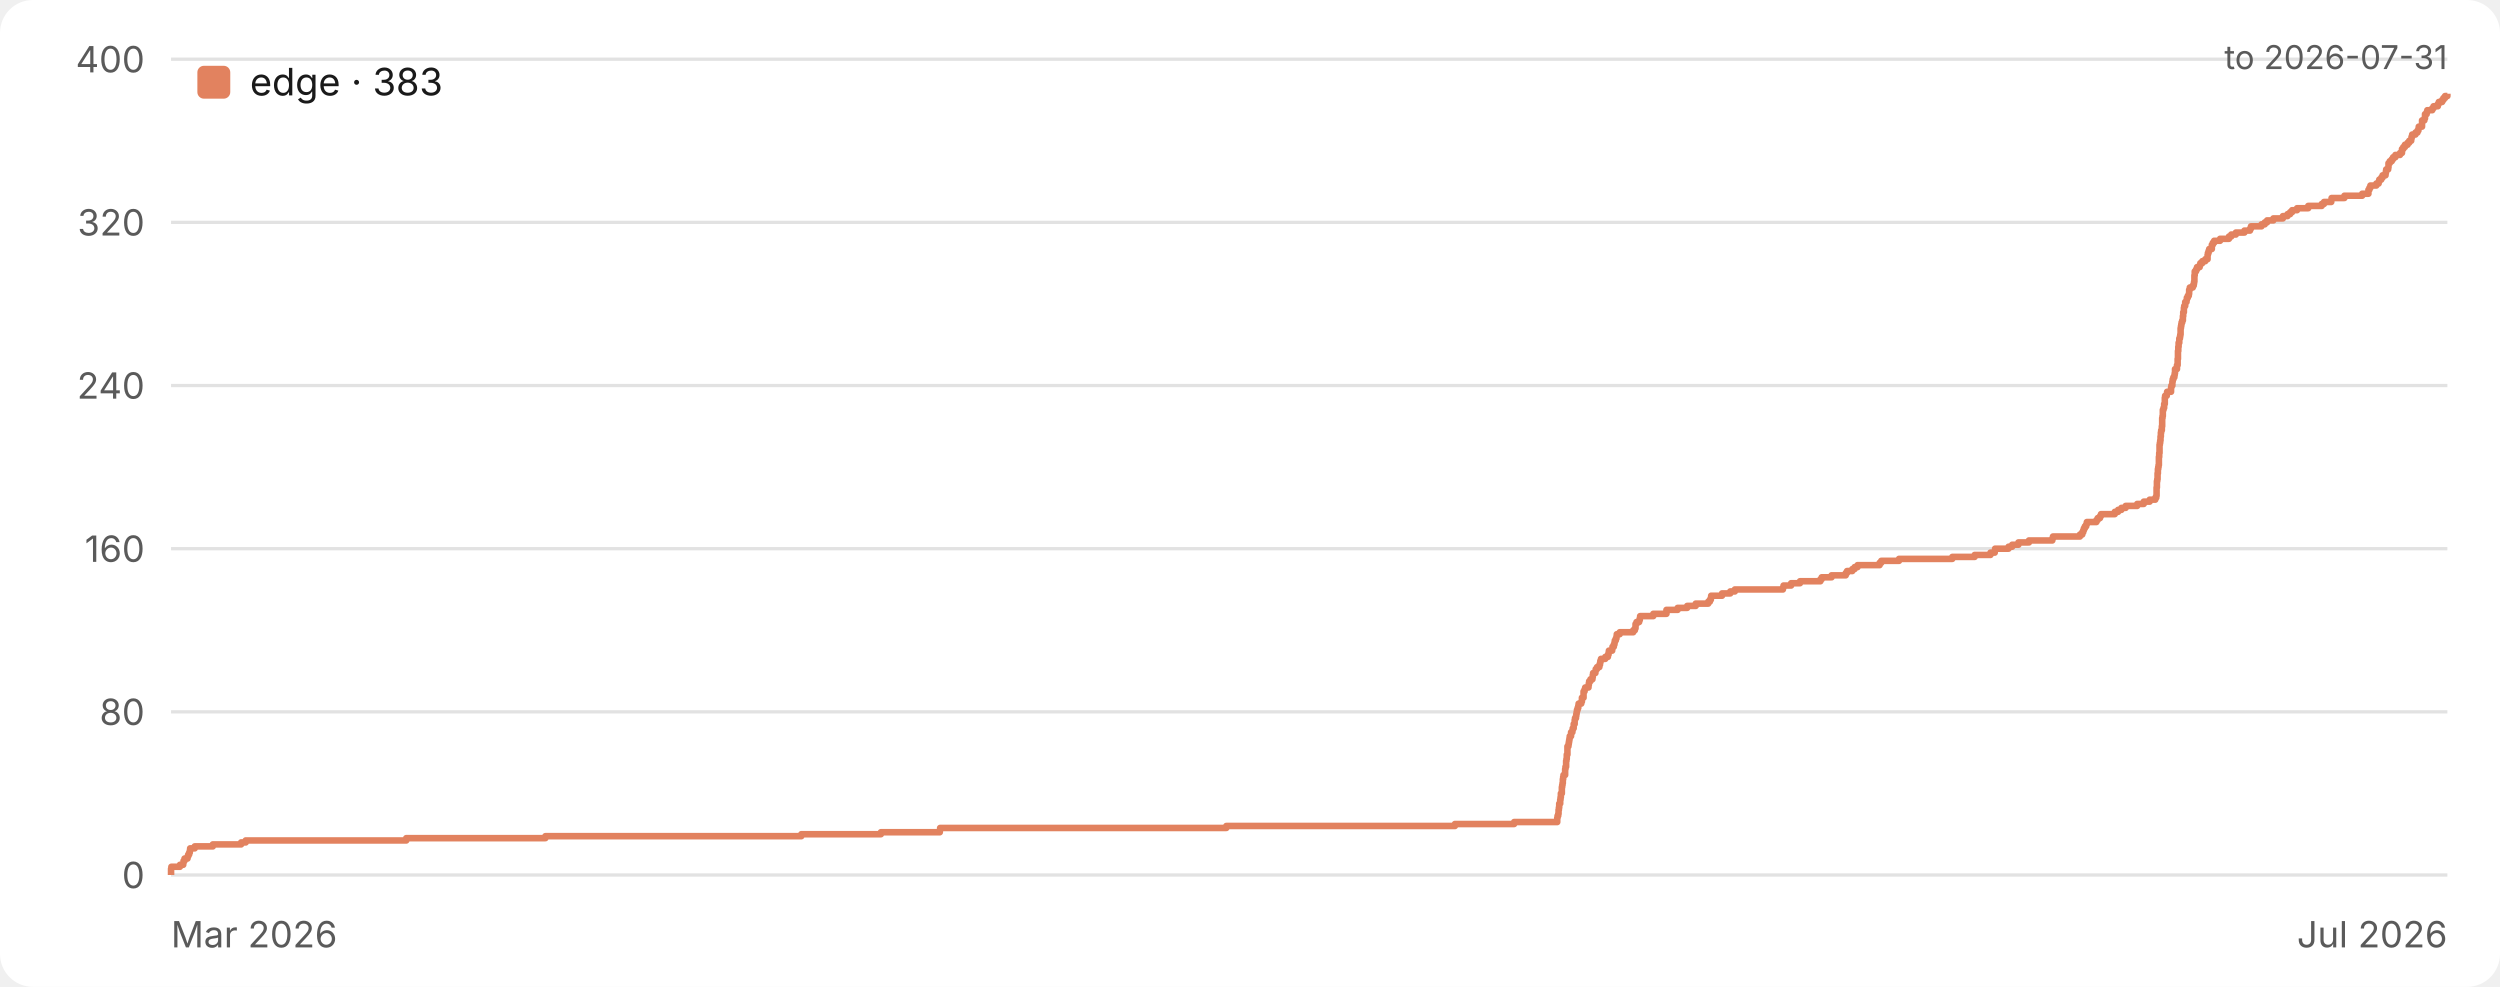
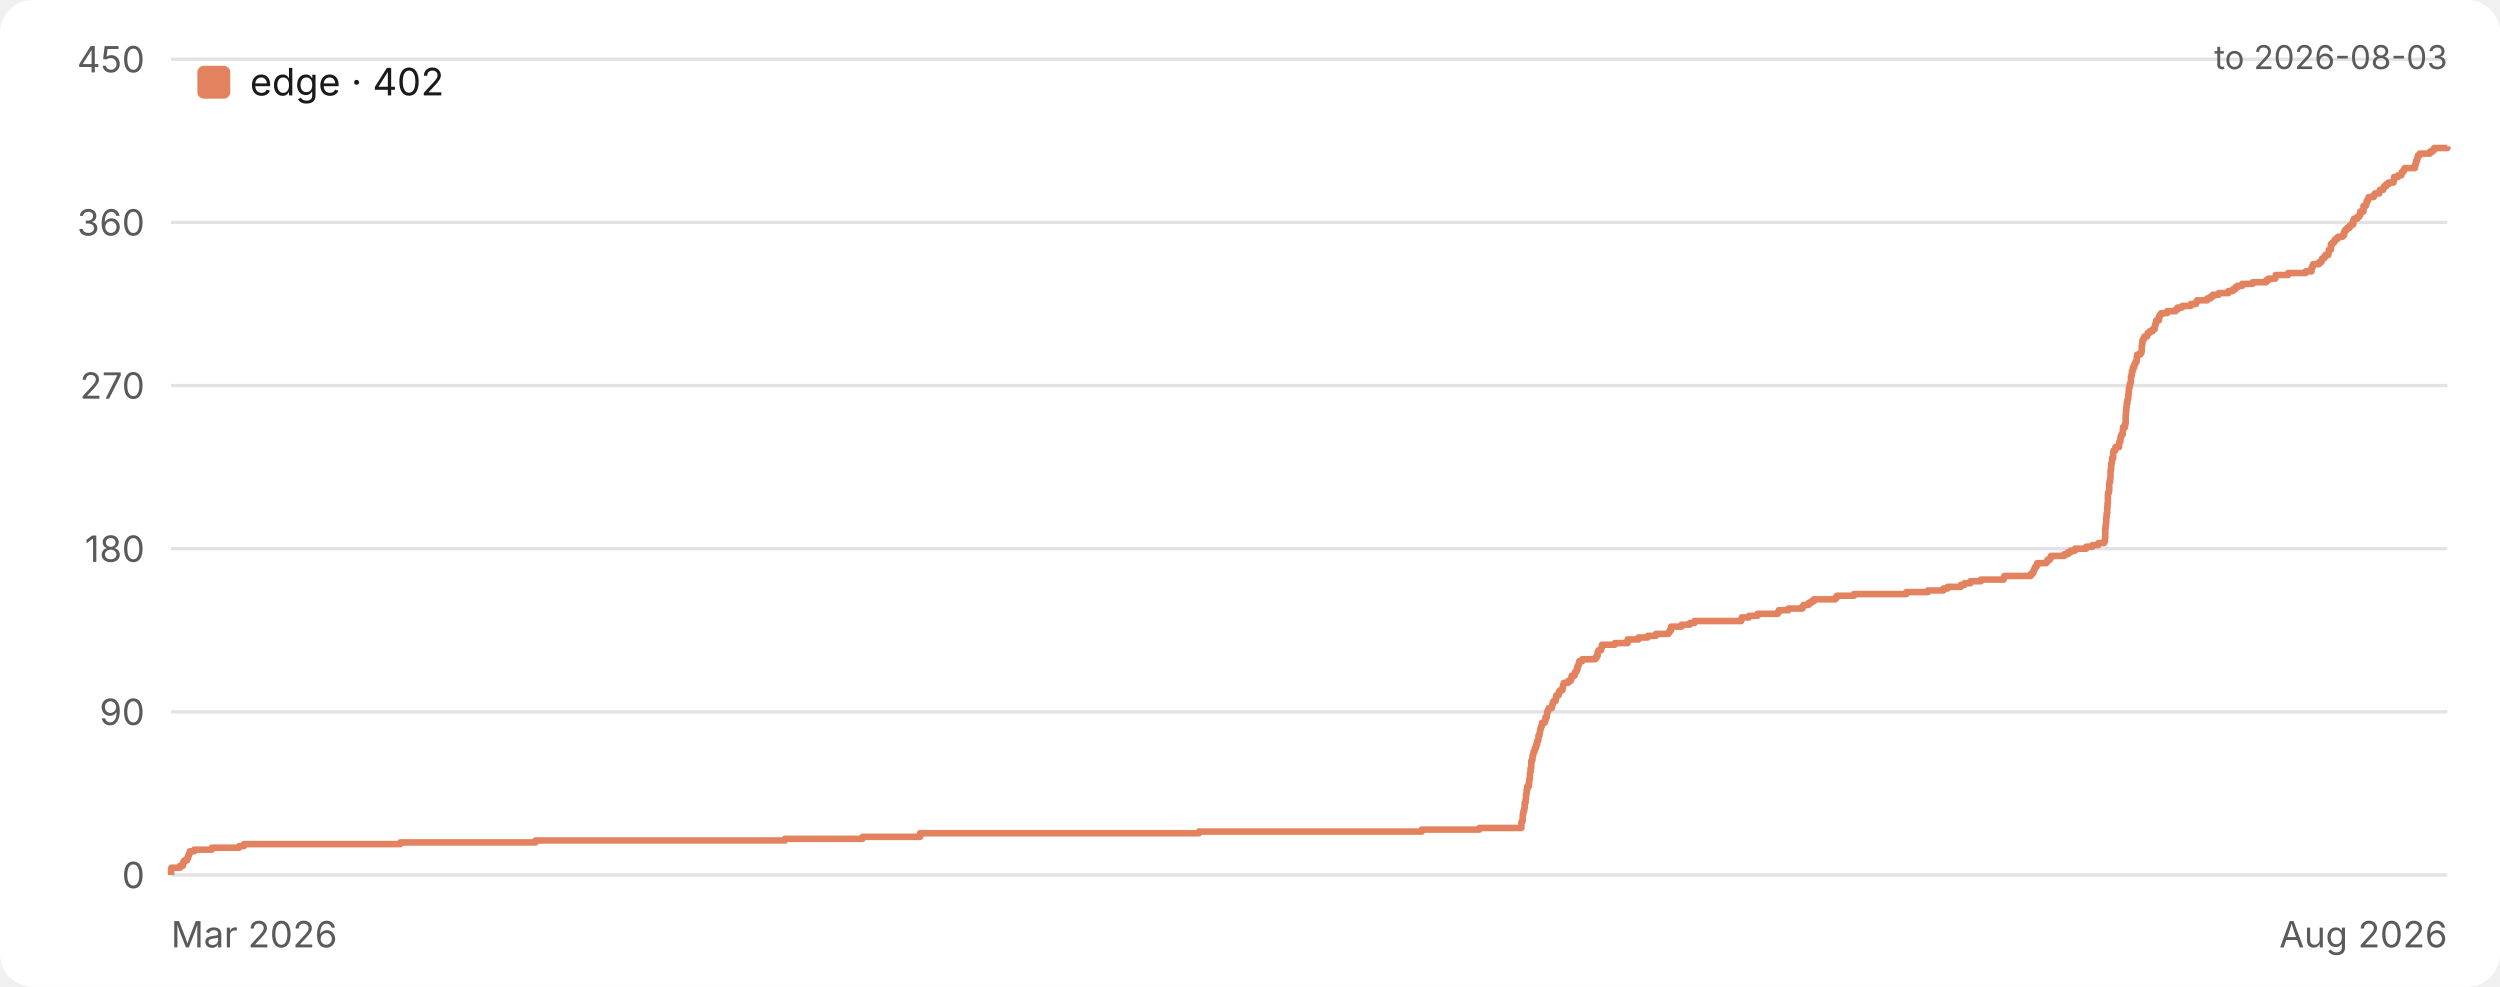
<svg xmlns="http://www.w3.org/2000/svg" width="760" height="300" viewBox="0 0 760 300" role="img" aria-label="Star history">
  <style>.bg{fill:#ffffff}.grid{stroke:#e2e2e2}.tick{fill:#5a5a5a}.ttl{fill:#1a1a1a}.lgd{fill:#1a1a1a}@media (prefers-color-scheme:dark){.bg{fill:#17161a}.grid{stroke:#333238}.tick{fill:#a3a3a8}.ttl{fill:#ececec}.lgd{fill:#ececec}}text{font-family:-apple-system,BlinkMacSystemFont,'Segoe UI',Inter,Roboto,Helvetica,Arial,sans-serif}</style>
  <rect class="bg" width="760" height="300" rx="10" />
  <line class="grid" x1="52" y1="266.0" x2="744" y2="266.0" stroke-width="1" />
  <text class="tick" x="44" y="270.0" font-size="11" text-anchor="end">0</text>
  <line class="grid" x1="52" y1="216.4" x2="744" y2="216.4" stroke-width="1" />
-   <text class="tick" x="44" y="220.4" font-size="11" text-anchor="end">80</text>
+   <text class="tick" x="44" y="220.4" font-size="11" text-anchor="end">90</text>
  <line class="grid" x1="52" y1="166.8" x2="744" y2="166.8" stroke-width="1" />
-   <text class="tick" x="44" y="170.8" font-size="11" text-anchor="end">160</text>
+   <text class="tick" x="44" y="170.8" font-size="11" text-anchor="end">180</text>
  <line class="grid" x1="52" y1="117.2" x2="744" y2="117.2" stroke-width="1" />
-   <text class="tick" x="44" y="121.2" font-size="11" text-anchor="end">240</text>
+   <text class="tick" x="44" y="121.2" font-size="11" text-anchor="end">270</text>
  <line class="grid" x1="52" y1="67.6" x2="744" y2="67.6" stroke-width="1" />
-   <text class="tick" x="44" y="71.6" font-size="11" text-anchor="end">320</text>
+   <text class="tick" x="44" y="71.6" font-size="11" text-anchor="end">360</text>
  <line class="grid" x1="52" y1="18.0" x2="744" y2="18.0" stroke-width="1" />
-   <text class="tick" x="44" y="22.0" font-size="11" text-anchor="end">400</text>
+   <text class="tick" x="44" y="22.0" font-size="11" text-anchor="end">450</text>
  <text class="tick" x="52" y="288" font-size="11" text-anchor="start">Mar 2026</text>
-   <text class="tick" x="744" y="288" font-size="11" text-anchor="end">Jul 2026</text>
-   <path d="M 52.0 266.0 H 52.0 V 265.4 H 52.0 V 264.8 H 52.0 V 264.1 H 52.1 V 263.5 H 54.7 V 262.9 H 55.7 V 262.3 H 55.8 V 261.7 H 56.1 V 261.0 H 57.0 V 260.4 H 57.2 V 259.8 H 57.5 V 259.2 H 57.7 V 258.6 H 57.8 V 257.9 H 59.2 V 257.3 H 64.7 V 256.7 H 73.3 V 256.1 H 74.7 V 255.5 H 123.5 V 254.8 H 165.8 V 254.2 H 243.6 V 253.6 H 267.8 V 253.0 H 285.7 V 252.4 H 285.8 V 251.7 H 372.8 V 251.1 H 442.3 V 250.5 H 460.3 V 249.9 H 473.4 V 249.3 H 473.4 V 248.6 H 473.5 V 248.0 H 473.7 V 247.4 H 473.8 V 246.8 H 473.8 V 246.2 H 473.9 V 245.5 H 474.0 V 244.9 H 474.0 V 244.3 H 474.3 V 243.7 H 474.3 V 243.1 H 474.4 V 242.4 H 474.5 V 241.8 H 474.5 V 241.2 H 474.8 V 240.6 H 474.8 V 240.0 H 474.8 V 239.3 H 474.9 V 238.7 H 475.0 V 238.1 H 475.1 V 237.5 H 475.1 V 236.9 H 475.2 V 236.2 H 475.3 V 235.6 H 475.8 V 235.0 H 475.8 V 234.4 H 475.8 V 233.8 H 475.9 V 233.1 H 476.1 V 232.5 H 476.1 V 231.9 H 476.1 V 231.3 H 476.2 V 230.7 H 476.3 V 230.0 H 476.3 V 229.4 H 476.5 V 228.8 H 476.5 V 228.2 H 476.5 V 227.6 H 476.5 V 226.9 H 476.8 V 226.3 H 476.9 V 225.7 H 477.0 V 225.1 H 477.1 V 224.5 H 477.2 V 223.8 H 477.6 V 223.2 H 477.6 V 222.6 H 478.0 V 222.0 H 478.1 V 221.4 H 478.4 V 220.7 H 478.4 V 220.1 H 478.7 V 219.5 H 478.7 V 218.9 H 478.8 V 218.3 H 479.1 V 217.6 H 479.2 V 217.0 H 479.3 V 216.4 H 479.4 V 215.8 H 479.6 V 215.2 H 479.8 V 214.5 H 479.9 V 213.9 H 480.7 V 213.3 H 480.9 V 212.7 H 480.9 V 212.1 H 481.4 V 211.4 H 481.4 V 210.8 H 481.4 V 210.2 H 481.7 V 209.6 H 481.9 V 209.0 H 482.9 V 208.3 H 483.0 V 207.7 H 483.1 V 207.1 H 483.5 V 206.5 H 484.1 V 205.9 H 484.2 V 205.2 H 484.3 V 204.6 H 485.0 V 204.0 H 485.1 V 203.4 H 485.5 V 202.8 H 486.2 V 202.1 H 486.4 V 201.5 H 486.5 V 200.9 H 486.7 V 200.3 H 488.0 V 199.7 H 488.8 V 199.0 H 489.0 V 198.4 H 489.1 V 197.8 H 490.1 V 197.2 H 490.2 V 196.6 H 490.6 V 195.9 H 490.8 V 195.3 H 490.9 V 194.7 H 491.2 V 194.1 H 491.4 V 193.5 H 491.5 V 192.8 H 492.4 V 192.2 H 496.5 V 191.6 H 497.0 V 191.0 H 497.2 V 190.4 H 497.2 V 189.7 H 497.5 V 189.1 H 498.3 V 188.5 H 498.5 V 187.9 H 498.6 V 187.3 H 502.6 V 186.6 H 506.6 V 186.0 H 506.6 V 185.4 H 510.0 V 184.8 H 512.9 V 184.2 H 515.5 V 183.5 H 519.3 V 182.9 H 519.8 V 182.3 H 520.1 V 181.7 H 520.2 V 181.1 H 523.5 V 180.4 H 526.0 V 179.8 H 527.4 V 179.2 H 542.0 V 178.6 H 542.2 V 178.0 H 544.5 V 177.3 H 547.2 V 176.7 H 553.4 V 176.1 H 553.8 V 175.5 H 556.8 V 174.9 H 561.1 V 174.2 H 561.5 V 173.6 H 563.1 V 173.0 H 563.8 V 172.4 H 564.7 V 171.8 H 571.4 V 171.1 H 571.9 V 170.5 H 577.3 V 169.9 H 593.5 V 169.3 H 600.3 V 168.7 H 605.1 V 168.0 H 606.4 V 167.4 H 606.5 V 166.8 H 610.6 V 166.2 H 611.7 V 165.6 H 613.6 V 164.9 H 616.8 V 164.3 H 623.9 V 163.7 H 624.1 V 163.1 H 632.3 V 162.5 H 633.0 V 161.8 H 633.3 V 161.2 H 633.5 V 160.6 H 633.8 V 160.0 H 634.2 V 159.4 H 634.4 V 158.7 H 637.3 V 158.1 H 637.7 V 157.5 H 638.4 V 156.9 H 638.7 V 156.3 H 642.9 V 155.6 H 643.9 V 155.0 H 644.9 V 154.4 H 646.2 V 153.8 H 649.7 V 153.2 H 651.7 V 152.5 H 653.5 V 151.9 H 655.2 V 151.3 H 655.5 V 150.7 H 655.6 V 150.1 H 655.6 V 149.4 H 655.6 V 148.8 H 655.6 V 148.2 H 655.7 V 147.6 H 655.7 V 147.0 H 655.7 V 146.3 H 655.8 V 145.7 H 655.9 V 145.1 H 655.9 V 144.5 H 655.9 V 143.9 H 656.0 V 143.2 H 656.0 V 142.6 H 656.1 V 142.0 H 656.2 V 141.4 H 656.3 V 140.8 H 656.3 V 140.1 H 656.3 V 139.5 H 656.3 V 138.9 H 656.4 V 138.3 H 656.4 V 137.7 H 656.5 V 137.0 H 656.5 V 136.4 H 656.5 V 135.8 H 656.5 V 135.2 H 656.6 V 134.6 H 656.7 V 133.9 H 656.8 V 133.3 H 656.8 V 132.7 H 656.9 V 132.1 H 656.9 V 131.5 H 657.0 V 130.8 H 657.2 V 130.2 H 657.2 V 129.6 H 657.3 V 129.0 H 657.3 V 128.4 H 657.3 V 127.7 H 657.3 V 127.1 H 657.4 V 126.5 H 657.5 V 125.9 H 657.5 V 125.3 H 657.5 V 124.6 H 657.7 V 124.0 H 657.9 V 123.4 H 657.9 V 122.8 H 658.1 V 122.2 H 658.1 V 121.5 H 658.1 V 120.9 H 658.2 V 120.3 H 658.7 V 119.7 H 658.8 V 119.1 H 660.0 V 118.4 H 660.0 V 117.8 H 660.1 V 117.2 H 660.4 V 116.6 H 660.4 V 116.0 H 660.5 V 115.3 H 660.7 V 114.7 H 661.0 V 114.1 H 661.1 V 113.5 H 661.2 V 112.9 H 661.2 V 112.2 H 661.8 V 111.6 H 661.8 V 111.0 H 662.0 V 110.4 H 662.0 V 109.8 H 662.0 V 109.1 H 662.1 V 108.5 H 662.1 V 107.9 H 662.1 V 107.3 H 662.1 V 106.7 H 662.2 V 106.0 H 662.2 V 105.4 H 662.3 V 104.8 H 662.3 V 104.2 H 662.5 V 103.6 H 662.5 V 102.9 H 662.7 V 102.3 H 662.8 V 101.7 H 662.9 V 101.1 H 662.9 V 100.5 H 662.9 V 99.8 H 663.0 V 99.2 H 663.1 V 98.6 H 663.2 V 98.0 H 663.4 V 97.4 H 663.6 V 96.7 H 663.6 V 96.1 H 663.7 V 95.5 H 663.7 V 94.9 H 663.9 V 94.3 H 663.9 V 93.6 H 664.0 V 93.0 H 664.3 V 92.4 H 664.3 V 91.8 H 664.7 V 91.2 H 664.8 V 90.5 H 665.1 V 89.9 H 665.4 V 89.3 H 665.5 V 88.7 H 665.5 V 88.1 H 665.7 V 87.4 H 666.6 V 86.8 H 666.9 V 86.2 H 667.0 V 85.6 H 667.1 V 85.0 H 667.1 V 84.3 H 667.1 V 83.7 H 667.2 V 83.1 H 667.2 V 82.5 H 667.6 V 81.9 H 667.9 V 81.2 H 668.7 V 80.6 H 668.9 V 80.0 H 669.5 V 79.4 H 670.4 V 78.8 H 671.1 V 78.1 H 671.1 V 77.5 H 671.2 V 76.9 H 671.4 V 76.3 H 671.6 V 75.7 H 672.4 V 75.0 H 672.4 V 74.4 H 672.7 V 73.8 H 673.1 V 73.2 H 674.9 V 72.6 H 677.6 V 71.9 H 678.3 V 71.3 H 679.7 V 70.7 H 682.3 V 70.1 H 684.0 V 69.5 H 684.3 V 68.8 H 687.5 V 68.2 H 688.5 V 67.6 H 689.2 V 67.0 H 691.1 V 66.4 H 694.0 V 65.7 H 695.4 V 65.1 H 696.2 V 64.5 H 696.8 V 63.9 H 698.3 V 63.3 H 701.7 V 62.6 H 705.8 V 62.0 H 706.5 V 61.4 H 708.7 V 60.8 H 708.8 V 60.2 H 712.7 V 59.5 H 718.1 V 58.9 H 720.0 V 58.3 H 720.0 V 57.7 H 720.3 V 57.1 H 720.6 V 56.4 H 722.4 V 55.8 H 723.1 V 55.2 H 723.3 V 54.6 H 723.9 V 54.0 H 724.3 V 53.3 H 725.2 V 52.7 H 725.3 V 52.1 H 725.4 V 51.5 H 726.0 V 50.9 H 726.1 V 50.2 H 726.1 V 49.6 H 726.5 V 49.0 H 727.1 V 48.4 H 727.5 V 47.8 H 728.2 V 47.1 H 729.6 V 46.5 H 730.2 V 45.9 H 730.2 V 45.3 H 730.6 V 44.7 H 731.1 V 44.0 H 731.9 V 43.4 H 732.4 V 42.8 H 733.0 V 42.2 H 733.1 V 41.6 H 733.3 V 40.9 H 734.3 V 40.3 H 734.9 V 39.7 H 735.2 V 39.1 H 735.3 V 38.5 H 736.3 V 37.8 H 736.3 V 37.2 H 736.3 V 36.6 H 737.0 V 36.0 H 737.2 V 35.4 H 737.2 V 34.7 H 737.7 V 34.1 H 737.9 V 33.5 H 739.4 V 32.9 H 739.8 V 32.3 H 741.1 V 31.6 H 741.4 V 31.0 H 742.4 V 30.4 H 742.8 V 29.8 H 743.3 V 29.2 H 744.0 V 28.5 H 744.0" fill="none" stroke="#e2825f" stroke-width="2" stroke-linejoin="round" />
+   <text class="tick" x="744" y="288" font-size="11" text-anchor="end">Aug 2026</text>
+   <path d="M 52.0 266.0 H 52.0 V 265.4 H 52.0 V 264.9 H 52.0 V 264.3 H 52.1 V 263.8 H 54.7 V 263.2 H 55.6 V 262.7 H 55.7 V 262.1 H 56.0 V 261.6 H 56.8 V 261.0 H 57.1 V 260.5 H 57.3 V 259.9 H 57.5 V 259.4 H 57.7 V 258.8 H 59.0 V 258.3 H 64.4 V 257.7 H 72.7 V 257.2 H 74.2 V 256.6 H 121.7 V 256.1 H 162.8 V 255.5 H 238.6 V 255.0 H 262.2 V 254.4 H 279.7 V 253.9 H 279.7 V 253.3 H 364.5 V 252.8 H 432.2 V 252.2 H 449.7 V 251.7 H 462.5 V 251.1 H 462.5 V 250.6 H 462.5 V 250.0 H 462.7 V 249.5 H 462.9 V 248.9 H 462.9 V 248.4 H 462.9 V 247.8 H 463.0 V 247.3 H 463.1 V 246.7 H 463.3 V 246.2 H 463.4 V 245.6 H 463.5 V 245.1 H 463.5 V 244.5 H 463.5 V 244.0 H 463.8 V 243.4 H 463.8 V 242.9 H 463.9 V 242.3 H 463.9 V 241.8 H 464.0 V 241.2 H 464.1 V 240.6 H 464.1 V 240.1 H 464.3 V 239.5 H 464.3 V 239.0 H 464.8 V 238.4 H 464.8 V 237.9 H 464.9 V 237.3 H 464.9 V 236.8 H 465.1 V 236.2 H 465.1 V 235.7 H 465.1 V 235.1 H 465.2 V 234.6 H 465.3 V 234.0 H 465.3 V 233.5 H 465.5 V 232.9 H 465.5 V 232.4 H 465.5 V 231.8 H 465.5 V 231.3 H 465.8 V 230.7 H 465.9 V 230.2 H 465.9 V 229.6 H 466.1 V 229.1 H 466.2 V 228.5 H 466.5 V 228.0 H 466.6 V 227.4 H 466.9 V 226.9 H 467.0 V 226.3 H 467.3 V 225.8 H 467.3 V 225.2 H 467.6 V 224.7 H 467.7 V 224.1 H 467.7 V 223.6 H 468.0 V 223.0 H 468.1 V 222.5 H 468.2 V 221.9 H 468.3 V 221.4 H 468.5 V 220.8 H 468.7 V 220.3 H 468.8 V 219.7 H 469.6 V 219.2 H 469.8 V 218.6 H 469.8 V 218.1 H 470.2 V 217.5 H 470.3 V 217.0 H 470.3 V 216.4 H 470.6 V 215.8 H 470.8 V 215.3 H 471.7 V 214.7 H 471.9 V 214.2 H 472.0 V 213.6 H 472.3 V 213.1 H 472.9 V 212.5 H 473.0 V 212.0 H 473.1 V 211.4 H 473.8 V 210.9 H 473.9 V 210.3 H 474.3 V 209.8 H 475.0 V 209.2 H 475.1 V 208.7 H 475.2 V 208.1 H 475.4 V 207.6 H 476.7 V 207.0 H 477.5 V 206.5 H 477.7 V 205.9 H 477.8 V 205.4 H 478.7 V 204.8 H 478.8 V 204.3 H 479.2 V 203.7 H 479.5 V 203.2 H 479.5 V 202.6 H 479.8 V 202.1 H 480.0 V 201.5 H 480.1 V 201.0 H 481.0 V 200.4 H 485.0 V 199.9 H 485.4 V 199.3 H 485.7 V 198.8 H 485.7 V 198.2 H 485.9 V 197.7 H 486.7 V 197.1 H 486.9 V 196.6 H 487.0 V 196.0 H 490.9 V 195.5 H 494.8 V 194.9 H 494.8 V 194.4 H 498.1 V 193.8 H 500.9 V 193.3 H 503.4 V 192.7 H 507.2 V 192.2 H 507.6 V 191.6 H 508.0 V 191.0 H 508.0 V 190.5 H 511.2 V 189.9 H 513.7 V 189.4 H 515.1 V 188.8 H 529.3 V 188.3 H 529.5 V 187.7 H 531.7 V 187.2 H 534.3 V 186.6 H 540.4 V 186.1 H 540.8 V 185.5 H 543.7 V 185.0 H 547.9 V 184.4 H 548.3 V 183.9 H 549.8 V 183.3 H 550.6 V 182.8 H 551.4 V 182.2 H 557.9 V 181.7 H 558.4 V 181.1 H 563.6 V 180.6 H 579.5 V 180.0 H 586.1 V 179.5 H 590.8 V 178.9 H 592.1 V 178.4 H 596.1 V 177.8 H 597.2 V 177.3 H 599.0 V 176.7 H 602.2 V 176.2 H 609.1 V 175.6 H 609.3 V 175.1 H 617.3 V 174.5 H 617.9 V 174.0 H 618.2 V 173.4 H 618.4 V 172.9 H 618.7 V 172.3 H 619.1 V 171.8 H 619.3 V 171.2 H 622.1 V 170.7 H 622.5 V 170.1 H 623.2 V 169.6 H 623.5 V 169.0 H 627.5 V 168.5 H 628.6 V 167.9 H 629.5 V 167.4 H 630.8 V 166.8 H 634.2 V 166.2 H 636.1 V 165.7 H 637.9 V 165.1 H 639.6 V 164.6 H 639.9 V 164.0 H 639.9 V 163.5 H 640.0 V 162.9 H 640.0 V 162.4 H 640.0 V 161.8 H 640.0 V 161.3 H 640.0 V 160.7 H 640.1 V 160.2 H 640.1 V 159.6 H 640.2 V 159.1 H 640.3 V 158.5 H 640.3 V 158.0 H 640.3 V 157.4 H 640.4 V 156.9 H 640.4 V 156.3 H 640.5 V 155.8 H 640.6 V 155.2 H 640.6 V 154.7 H 640.6 V 154.1 H 640.7 V 153.6 H 640.7 V 153.0 H 640.8 V 152.5 H 640.8 V 151.9 H 640.8 V 151.4 H 640.8 V 150.8 H 640.8 V 150.3 H 640.9 V 149.7 H 641.1 V 149.2 H 641.2 V 148.6 H 641.2 V 148.1 H 641.2 V 147.5 H 641.2 V 147.0 H 641.3 V 146.4 H 641.5 V 145.9 H 641.5 V 145.3 H 641.6 V 144.8 H 641.6 V 144.2 H 641.6 V 143.7 H 641.6 V 143.1 H 641.7 V 142.6 H 641.8 V 142.0 H 641.8 V 141.4 H 641.8 V 140.9 H 642.0 V 140.3 H 642.1 V 139.8 H 642.1 V 139.2 H 642.4 V 138.7 H 642.4 V 138.1 H 642.4 V 137.6 H 642.5 V 137.0 H 643.0 V 136.5 H 643.1 V 135.9 H 644.2 V 135.4 H 644.2 V 134.8 H 644.3 V 134.3 H 644.6 V 133.7 H 644.6 V 133.2 H 644.7 V 132.6 H 644.9 V 132.1 H 645.3 V 131.5 H 645.3 V 131.0 H 645.4 V 130.4 H 645.4 V 129.9 H 646.0 V 129.3 H 646.0 V 128.8 H 646.2 V 128.2 H 646.2 V 127.7 H 646.2 V 127.1 H 646.2 V 126.6 H 646.2 V 126.0 H 646.3 V 125.5 H 646.3 V 124.9 H 646.4 V 124.4 H 646.4 V 123.8 H 646.5 V 123.3 H 646.5 V 122.7 H 646.7 V 122.2 H 646.7 V 121.6 H 646.9 V 121.1 H 647.0 V 120.5 H 647.0 V 120.0 H 647.1 V 119.4 H 647.1 V 118.9 H 647.2 V 118.3 H 647.2 V 117.8 H 647.4 V 117.2 H 647.5 V 116.6 H 647.7 V 116.1 H 647.8 V 115.5 H 647.8 V 115.0 H 647.8 V 114.4 H 648.0 V 113.9 H 648.1 V 113.3 H 648.1 V 112.8 H 648.4 V 112.2 H 648.4 V 111.7 H 648.8 V 111.1 H 648.9 V 110.6 H 649.2 V 110.0 H 649.5 V 109.5 H 649.6 V 108.9 H 649.6 V 108.4 H 649.7 V 107.8 H 650.6 V 107.3 H 651.0 V 106.7 H 651.1 V 106.2 H 651.1 V 105.6 H 651.1 V 105.1 H 651.2 V 104.5 H 651.3 V 104.0 H 651.3 V 103.4 H 651.6 V 102.9 H 651.9 V 102.3 H 652.7 V 101.8 H 652.9 V 101.2 H 653.5 V 100.7 H 654.4 V 100.1 H 655.0 V 99.6 H 655.1 V 99.0 H 655.2 V 98.5 H 655.4 V 97.9 H 655.5 V 97.4 H 656.3 V 96.8 H 656.3 V 96.3 H 656.6 V 95.7 H 657.0 V 95.2 H 658.8 V 94.6 H 661.4 V 94.1 H 662.0 V 93.5 H 663.4 V 93.0 H 666.0 V 92.4 H 667.6 V 91.8 H 667.9 V 91.3 H 671.0 V 90.7 H 672.0 V 90.2 H 672.7 V 89.6 H 674.5 V 89.1 H 677.4 V 88.5 H 678.7 V 88.0 H 679.5 V 87.4 H 680.1 V 86.9 H 681.6 V 86.3 H 684.8 V 85.8 H 688.9 V 85.2 H 689.6 V 84.7 H 691.7 V 84.1 H 691.8 V 83.6 H 695.6 V 83.0 H 700.9 V 82.5 H 702.7 V 81.9 H 702.7 V 81.4 H 703.0 V 80.8 H 703.2 V 80.3 H 705.0 V 79.7 H 705.7 V 79.2 H 705.9 V 78.6 H 706.5 V 78.1 H 706.9 V 77.5 H 707.8 V 77.0 H 707.9 V 76.4 H 708.0 V 75.9 H 708.6 V 75.3 H 708.6 V 74.8 H 708.6 V 74.2 H 709.1 V 73.7 H 709.6 V 73.1 H 710.0 V 72.6 H 710.7 V 72.0 H 712.1 V 71.5 H 712.6 V 70.9 H 712.6 V 70.4 H 713.0 V 69.8 H 713.5 V 69.3 H 714.2 V 68.7 H 714.7 V 68.2 H 715.4 V 67.6 H 715.4 V 67.0 H 715.6 V 66.5 H 716.6 V 65.9 H 717.2 V 65.4 H 717.5 V 64.8 H 717.5 V 64.3 H 718.5 V 63.7 H 718.5 V 63.2 H 718.5 V 62.6 H 719.2 V 62.1 H 719.4 V 61.5 H 719.5 V 61.0 H 719.9 V 60.4 H 720.1 V 59.9 H 721.6 V 59.3 H 722.0 V 58.8 H 723.3 V 58.2 H 723.5 V 57.7 H 724.5 V 57.1 H 724.8 V 56.6 H 725.4 V 56.0 H 726.1 V 55.5 H 727.6 V 54.9 H 727.8 V 54.4 H 727.8 V 53.8 H 729.0 V 53.3 H 730.0 V 52.7 H 730.2 V 52.2 H 730.7 V 51.6 H 731.0 V 51.1 H 734.1 V 50.5 H 734.2 V 50.0 H 734.4 V 49.4 H 734.5 V 48.9 H 734.8 V 48.3 H 734.9 V 47.8 H 735.1 V 47.2 H 735.6 V 46.7 H 738.7 V 46.1 H 739.5 V 45.6 H 740.0 V 45.0 H 744.0 V 44.5 H 744.0" fill="none" stroke="#e2825f" stroke-width="2" stroke-linejoin="round" />
  <rect x="60" y="20" width="10" height="10" rx="2" fill="#e2825f" />
-   <text class="lgd" x="76" y="29" font-size="11.5">edge · 383</text>
-   <text class="tick" x="744" y="21" font-size="10" text-anchor="end">to 2026-07-31</text>
+   <text class="lgd" x="76" y="29" font-size="11.5">edge · 402</text>
+   <text class="tick" x="744" y="21" font-size="10" text-anchor="end">to 2026-08-03</text>
</svg>
